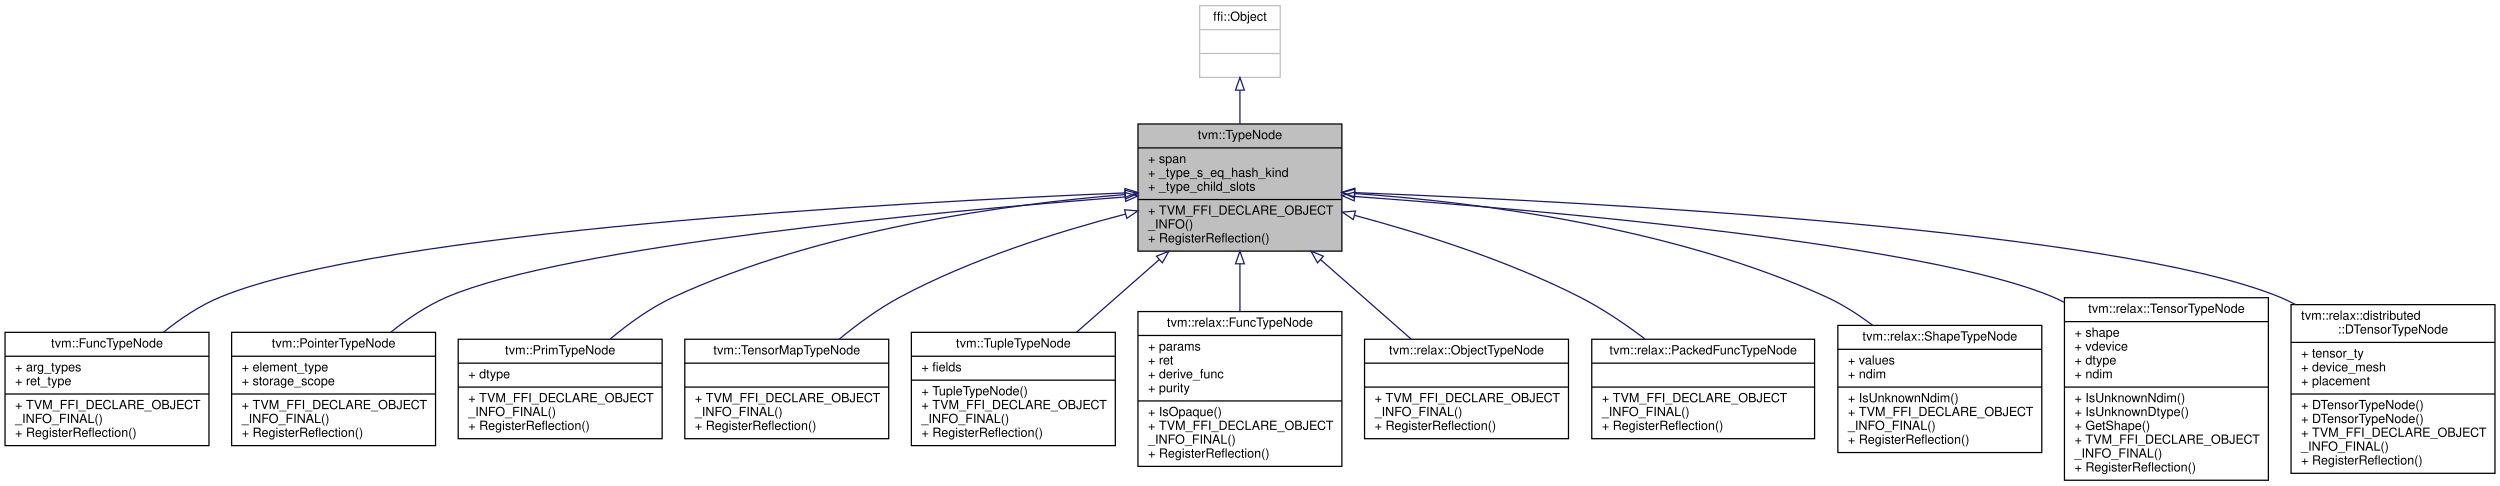
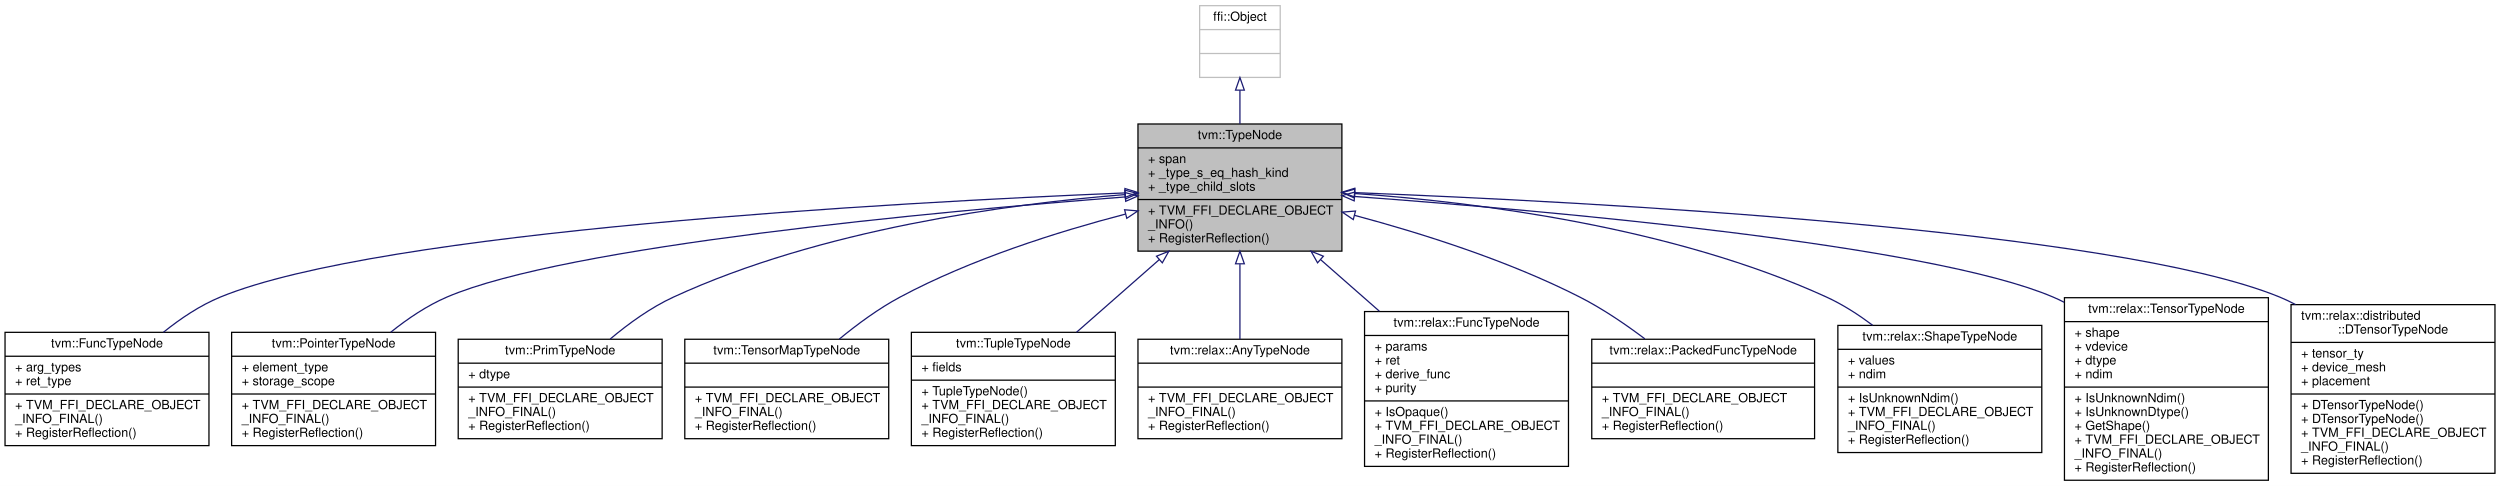
<svg xmlns="http://www.w3.org/2000/svg" xmlns:xlink="http://www.w3.org/1999/xlink" width="1986pt" height="386pt" viewBox="0.00 0.00 1986.00 386.00">
  <g id="graph0" class="graph" transform="scale(1 1) rotate(0) translate(4 382)">
    <polygon fill="white" stroke="transparent" points="-4,4 -4,-382 1982,-382 1982,4 -4,4" />
    <g id="node1" class="node">
      <g id="a_node1">
        <a xlink:title="Type is the base type of all types.">
          <polygon fill="#bfbfbf" stroke="black" points="900,-182.5 900,-283.5 1062,-283.5 1062,-182.5 900,-182.5" />
          <text text-anchor="middle" x="981" y="-271.5" font-family="Helvetica,sans-Serif" font-size="10.00">tvm::TypeNode</text>
          <polyline fill="none" stroke="black" points="900,-264.5 1062,-264.5 " />
          <text text-anchor="start" x="908" y="-252.5" font-family="Helvetica,sans-Serif" font-size="10.00">+ span</text>
          <text text-anchor="start" x="908" y="-241.5" font-family="Helvetica,sans-Serif" font-size="10.00">+ _type_s_eq_hash_kind</text>
          <text text-anchor="start" x="908" y="-230.5" font-family="Helvetica,sans-Serif" font-size="10.00">+ _type_child_slots</text>
          <polyline fill="none" stroke="black" points="900,-223.5 1062,-223.5 " />
          <text text-anchor="start" x="908" y="-211.5" font-family="Helvetica,sans-Serif" font-size="10.00">+ TVM_FFI_DECLARE_OBJECT</text>
          <text text-anchor="start" x="908" y="-200.5" font-family="Helvetica,sans-Serif" font-size="10.00">_INFO()</text>
          <text text-anchor="start" x="908" y="-189.5" font-family="Helvetica,sans-Serif" font-size="10.00">+ RegisterReflection()</text>
        </a>
      </g>
    </g>
    <g id="node3" class="node">
      <g id="a_node3">
        <a xlink:href="classtvm_1_1FuncTypeNode.html" target="_top" xlink:title="Function type.">
          <polygon fill="white" stroke="black" points="0,-28 0,-118 162,-118 162,-28 0,-28" />
          <text text-anchor="middle" x="81" y="-106" font-family="Helvetica,sans-Serif" font-size="10.00">tvm::FuncTypeNode</text>
          <polyline fill="none" stroke="black" points="0,-99 162,-99 " />
          <text text-anchor="start" x="8" y="-87" font-family="Helvetica,sans-Serif" font-size="10.00">+ arg_types</text>
          <text text-anchor="start" x="8" y="-76" font-family="Helvetica,sans-Serif" font-size="10.00">+ ret_type</text>
          <polyline fill="none" stroke="black" points="0,-69 162,-69 " />
          <text text-anchor="start" x="8" y="-57" font-family="Helvetica,sans-Serif" font-size="10.00">+ TVM_FFI_DECLARE_OBJECT</text>
          <text text-anchor="start" x="8" y="-46" font-family="Helvetica,sans-Serif" font-size="10.00">_INFO_FINAL()</text>
          <text text-anchor="start" x="8" y="-35" font-family="Helvetica,sans-Serif" font-size="10.00">+ RegisterReflection()</text>
        </a>
      </g>
    </g>
    <g id="edge2" class="edge">
      <path fill="none" stroke="midnightblue" d="M889.62,-228.74C706.07,-221.14 299.2,-198.73 171,-146 154.9,-139.38 139.35,-128.94 125.83,-118.05" />
      <polygon fill="none" stroke="midnightblue" points="889.65,-232.24 899.78,-229.15 889.94,-225.25 889.65,-232.24" />
    </g>
    <g id="node4" class="node">
      <g id="a_node4">
        <a xlink:href="classtvm_1_1PointerTypeNode.html" target="_top" xlink:title="Low-level raw pointer type.">
          <polygon fill="white" stroke="black" points="180,-28 180,-118 342,-118 342,-28 180,-28" />
          <text text-anchor="middle" x="261" y="-106" font-family="Helvetica,sans-Serif" font-size="10.00">tvm::PointerTypeNode</text>
          <polyline fill="none" stroke="black" points="180,-99 342,-99 " />
          <text text-anchor="start" x="188" y="-87" font-family="Helvetica,sans-Serif" font-size="10.00">+ element_type</text>
          <text text-anchor="start" x="188" y="-76" font-family="Helvetica,sans-Serif" font-size="10.00">+ storage_scope</text>
          <polyline fill="none" stroke="black" points="180,-69 342,-69 " />
          <text text-anchor="start" x="188" y="-57" font-family="Helvetica,sans-Serif" font-size="10.00">+ TVM_FFI_DECLARE_OBJECT</text>
          <text text-anchor="start" x="188" y="-46" font-family="Helvetica,sans-Serif" font-size="10.00">_INFO_FINAL()</text>
          <text text-anchor="start" x="188" y="-35" font-family="Helvetica,sans-Serif" font-size="10.00">+ RegisterReflection()</text>
        </a>
      </g>
    </g>
    <g id="edge3" class="edge">
      <path fill="none" stroke="midnightblue" d="M889.82,-225.55C739.3,-213.91 446.02,-186.76 351,-146 335.19,-139.22 319.84,-128.86 306.43,-118.11" />
      <polygon fill="none" stroke="midnightblue" points="889.72,-229.06 899.96,-226.33 890.26,-222.08 889.72,-229.06" />
    </g>
    <g id="node5" class="node">
      <g id="a_node5">
        <a xlink:href="classtvm_1_1PrimTypeNode.html" target="_top" xlink:title="Primitive data types used in the low-level IR.">
          <polygon fill="white" stroke="black" points="360,-33.5 360,-112.5 522,-112.5 522,-33.5 360,-33.5" />
          <text text-anchor="middle" x="441" y="-100.5" font-family="Helvetica,sans-Serif" font-size="10.00">tvm::PrimTypeNode</text>
          <polyline fill="none" stroke="black" points="360,-93.5 522,-93.5 " />
          <text text-anchor="start" x="368" y="-81.5" font-family="Helvetica,sans-Serif" font-size="10.00">+ dtype</text>
          <polyline fill="none" stroke="black" points="360,-74.5 522,-74.5 " />
          <text text-anchor="start" x="368" y="-62.5" font-family="Helvetica,sans-Serif" font-size="10.00">+ TVM_FFI_DECLARE_OBJECT</text>
          <text text-anchor="start" x="368" y="-51.5" font-family="Helvetica,sans-Serif" font-size="10.00">_INFO_FINAL()</text>
          <text text-anchor="start" x="368" y="-40.5" font-family="Helvetica,sans-Serif" font-size="10.00">+ RegisterReflection()</text>
        </a>
      </g>
    </g>
    <g id="edge4" class="edge">
      <path fill="none" stroke="midnightblue" d="M889.78,-227.45C795.99,-219.88 647.57,-199.71 531,-146 513.01,-137.71 495.47,-125.06 480.73,-112.67" />
      <polygon fill="none" stroke="midnightblue" points="889.57,-230.95 899.81,-228.23 890.11,-223.97 889.57,-230.95" />
    </g>
    <g id="node6" class="node">
      <g id="a_node6">
        <a xlink:href="classtvm_1_1TensorMapTypeNode.html" target="_top" xlink:title="The type of tensor map.">
          <polygon fill="white" stroke="black" points="540,-33.5 540,-112.5 702,-112.5 702,-33.5 540,-33.5" />
          <text text-anchor="middle" x="621" y="-100.5" font-family="Helvetica,sans-Serif" font-size="10.00">tvm::TensorMapTypeNode</text>
          <polyline fill="none" stroke="black" points="540,-93.5 702,-93.5 " />
          <text text-anchor="middle" x="621" y="-81.5" font-family="Helvetica,sans-Serif" font-size="10.00"> </text>
          <polyline fill="none" stroke="black" points="540,-74.5 702,-74.5 " />
          <text text-anchor="start" x="548" y="-62.5" font-family="Helvetica,sans-Serif" font-size="10.00">+ TVM_FFI_DECLARE_OBJECT</text>
          <text text-anchor="start" x="548" y="-51.5" font-family="Helvetica,sans-Serif" font-size="10.00">_INFO_FINAL()</text>
          <text text-anchor="start" x="548" y="-40.5" font-family="Helvetica,sans-Serif" font-size="10.00">+ RegisterReflection()</text>
        </a>
      </g>
    </g>
    <g id="edge5" class="edge">
      <path fill="none" stroke="midnightblue" d="M890.03,-211.92C836.04,-197.86 767.34,-176.17 711,-146 694.06,-136.93 677.17,-124.54 662.68,-112.59" />
      <polygon fill="none" stroke="midnightblue" points="889.38,-215.36 899.94,-214.45 891.12,-208.58 889.38,-215.36" />
    </g>
    <g id="node7" class="node">
      <g id="a_node7">
        <a xlink:href="classtvm_1_1TupleTypeNode.html" target="_top" xlink:title="The type of tuple values.">
          <polygon fill="white" stroke="black" points="720,-28 720,-118 882,-118 882,-28 720,-28" />
          <text text-anchor="middle" x="801" y="-106" font-family="Helvetica,sans-Serif" font-size="10.00">tvm::TupleTypeNode</text>
          <polyline fill="none" stroke="black" points="720,-99 882,-99 " />
          <text text-anchor="start" x="728" y="-87" font-family="Helvetica,sans-Serif" font-size="10.00">+ fields</text>
          <polyline fill="none" stroke="black" points="720,-80 882,-80 " />
          <text text-anchor="start" x="728" y="-68" font-family="Helvetica,sans-Serif" font-size="10.00">+ TupleTypeNode()</text>
          <text text-anchor="start" x="728" y="-57" font-family="Helvetica,sans-Serif" font-size="10.00">+ TVM_FFI_DECLARE_OBJECT</text>
          <text text-anchor="start" x="728" y="-46" font-family="Helvetica,sans-Serif" font-size="10.00">_INFO_FINAL()</text>
          <text text-anchor="start" x="728" y="-35" font-family="Helvetica,sans-Serif" font-size="10.00">+ RegisterReflection()</text>
        </a>
      </g>
    </g>
    <g id="edge6" class="edge">
      <path fill="none" stroke="midnightblue" d="M916.99,-175.82C895.37,-156.84 871.56,-135.94 851.17,-118.03" />
      <polygon fill="none" stroke="midnightblue" points="914.72,-178.47 924.54,-182.44 919.33,-173.21 914.72,-178.47" />
    </g>
    <g id="node8" class="node">
      <g id="a_node8">
-         <a xlink:href="classtvm_1_1relax_1_1FuncTypeNode.html" target="_top" xlink:title="Function type information.">
-           <polygon fill="white" stroke="black" points="900,-11.5 900,-134.5 1062,-134.5 1062,-11.5 900,-11.5" />
-           <text text-anchor="middle" x="981" y="-122.5" font-family="Helvetica,sans-Serif" font-size="10.00">tvm::relax::FuncTypeNode</text>
-           <polyline fill="none" stroke="black" points="900,-115.5 1062,-115.5 " />
-           <text text-anchor="start" x="908" y="-103.5" font-family="Helvetica,sans-Serif" font-size="10.00">+ params</text>
-           <text text-anchor="start" x="908" y="-92.5" font-family="Helvetica,sans-Serif" font-size="10.00">+ ret</text>
-           <text text-anchor="start" x="908" y="-81.5" font-family="Helvetica,sans-Serif" font-size="10.00">+ derive_func</text>
-           <text text-anchor="start" x="908" y="-70.5" font-family="Helvetica,sans-Serif" font-size="10.00">+ purity</text>
-           <polyline fill="none" stroke="black" points="900,-63.5 1062,-63.5 " />
-           <text text-anchor="start" x="908" y="-51.5" font-family="Helvetica,sans-Serif" font-size="10.00">+ IsOpaque()</text>
-           <text text-anchor="start" x="908" y="-40.5" font-family="Helvetica,sans-Serif" font-size="10.00">+ TVM_FFI_DECLARE_OBJECT</text>
-           <text text-anchor="start" x="908" y="-29.5" font-family="Helvetica,sans-Serif" font-size="10.00">_INFO_FINAL()</text>
-           <text text-anchor="start" x="908" y="-18.5" font-family="Helvetica,sans-Serif" font-size="10.00">+ RegisterReflection()</text>
+         <a xlink:href="classtvm_1_1relax_1_1AnyTypeNode.html" target="_top" xlink:title="Base type of all Relax type information.">
+           <polygon fill="white" stroke="black" points="900,-33.5 900,-112.5 1062,-112.5 1062,-33.5 900,-33.5" />
+           <text text-anchor="middle" x="981" y="-100.5" font-family="Helvetica,sans-Serif" font-size="10.00">tvm::relax::AnyTypeNode</text>
+           <polyline fill="none" stroke="black" points="900,-93.5 1062,-93.5 " />
+           <text text-anchor="middle" x="981" y="-81.5" font-family="Helvetica,sans-Serif" font-size="10.00"> </text>
+           <polyline fill="none" stroke="black" points="900,-74.5 1062,-74.5 " />
+           <text text-anchor="start" x="908" y="-62.5" font-family="Helvetica,sans-Serif" font-size="10.00">+ TVM_FFI_DECLARE_OBJECT</text>
+           <text text-anchor="start" x="908" y="-51.5" font-family="Helvetica,sans-Serif" font-size="10.00">_INFO_FINAL()</text>
+           <text text-anchor="start" x="908" y="-40.5" font-family="Helvetica,sans-Serif" font-size="10.00">+ RegisterReflection()</text>
        </a>
      </g>
    </g>
    <g id="edge7" class="edge">
-       <path fill="none" stroke="midnightblue" d="M981,-172.31C981,-160.03 981,-147.09 981,-134.77" />
+       <path fill="none" stroke="midnightblue" d="M981,-172.19C981,-152.22 981,-130.52 981,-112.61" />
      <polygon fill="none" stroke="midnightblue" points="977.5,-172.44 981,-182.44 984.5,-172.44 977.5,-172.44" />
    </g>
    <g id="node9" class="node">
      <g id="a_node9">
-         <a xlink:href="classtvm_1_1relax_1_1ObjectTypeNode.html" target="_top" xlink:title="Base type of all Relax type information.">
-           <polygon fill="white" stroke="black" points="1080,-33.5 1080,-112.5 1242,-112.5 1242,-33.5 1080,-33.5" />
-           <text text-anchor="middle" x="1161" y="-100.5" font-family="Helvetica,sans-Serif" font-size="10.00">tvm::relax::ObjectTypeNode</text>
-           <polyline fill="none" stroke="black" points="1080,-93.5 1242,-93.5 " />
-           <text text-anchor="middle" x="1161" y="-81.5" font-family="Helvetica,sans-Serif" font-size="10.00"> </text>
-           <polyline fill="none" stroke="black" points="1080,-74.5 1242,-74.5 " />
-           <text text-anchor="start" x="1088" y="-62.5" font-family="Helvetica,sans-Serif" font-size="10.00">+ TVM_FFI_DECLARE_OBJECT</text>
-           <text text-anchor="start" x="1088" y="-51.5" font-family="Helvetica,sans-Serif" font-size="10.00">_INFO_FINAL()</text>
-           <text text-anchor="start" x="1088" y="-40.5" font-family="Helvetica,sans-Serif" font-size="10.00">+ RegisterReflection()</text>
+         <a xlink:href="classtvm_1_1relax_1_1FuncTypeNode.html" target="_top" xlink:title="Function type information.">
+           <polygon fill="white" stroke="black" points="1080,-11.5 1080,-134.5 1242,-134.5 1242,-11.5 1080,-11.5" />
+           <text text-anchor="middle" x="1161" y="-122.5" font-family="Helvetica,sans-Serif" font-size="10.00">tvm::relax::FuncTypeNode</text>
+           <polyline fill="none" stroke="black" points="1080,-115.5 1242,-115.5 " />
+           <text text-anchor="start" x="1088" y="-103.5" font-family="Helvetica,sans-Serif" font-size="10.00">+ params</text>
+           <text text-anchor="start" x="1088" y="-92.5" font-family="Helvetica,sans-Serif" font-size="10.00">+ ret</text>
+           <text text-anchor="start" x="1088" y="-81.5" font-family="Helvetica,sans-Serif" font-size="10.00">+ derive_func</text>
+           <text text-anchor="start" x="1088" y="-70.5" font-family="Helvetica,sans-Serif" font-size="10.00">+ purity</text>
+           <polyline fill="none" stroke="black" points="1080,-63.5 1242,-63.5 " />
+           <text text-anchor="start" x="1088" y="-51.5" font-family="Helvetica,sans-Serif" font-size="10.00">+ IsOpaque()</text>
+           <text text-anchor="start" x="1088" y="-40.5" font-family="Helvetica,sans-Serif" font-size="10.00">+ TVM_FFI_DECLARE_OBJECT</text>
+           <text text-anchor="start" x="1088" y="-29.5" font-family="Helvetica,sans-Serif" font-size="10.00">_INFO_FINAL()</text>
+           <text text-anchor="start" x="1088" y="-18.5" font-family="Helvetica,sans-Serif" font-size="10.00">+ RegisterReflection()</text>
        </a>
      </g>
    </g>
    <g id="edge8" class="edge">
-       <path fill="none" stroke="midnightblue" d="M1045.09,-175.74C1068.92,-154.83 1095.39,-131.59 1117.02,-112.61" />
+       <path fill="none" stroke="midnightblue" d="M1045.24,-175.61C1060.33,-162.37 1076.47,-148.2 1091.77,-134.77" />
      <polygon fill="none" stroke="midnightblue" points="1042.67,-173.21 1037.46,-182.44 1047.28,-178.47 1042.67,-173.21" />
    </g>
    <g id="node10" class="node">
      <g id="a_node10">
        <a xlink:href="classtvm_1_1relax_1_1PackedFuncTypeNode.html" target="_top" xlink:title=" ">
          <polygon fill="white" stroke="black" points="1260.5,-33.5 1260.5,-112.5 1437.5,-112.5 1437.5,-33.5 1260.5,-33.5" />
          <text text-anchor="middle" x="1349" y="-100.5" font-family="Helvetica,sans-Serif" font-size="10.00">tvm::relax::PackedFuncTypeNode</text>
          <polyline fill="none" stroke="black" points="1260.5,-93.5 1437.5,-93.5 " />
          <text text-anchor="middle" x="1349" y="-81.5" font-family="Helvetica,sans-Serif" font-size="10.00"> </text>
          <polyline fill="none" stroke="black" points="1260.5,-74.5 1437.5,-74.5 " />
          <text text-anchor="start" x="1268.5" y="-62.5" font-family="Helvetica,sans-Serif" font-size="10.00">+ TVM_FFI_DECLARE_OBJECT</text>
          <text text-anchor="start" x="1268.5" y="-51.5" font-family="Helvetica,sans-Serif" font-size="10.00">_INFO_FINAL()</text>
          <text text-anchor="start" x="1268.5" y="-40.5" font-family="Helvetica,sans-Serif" font-size="10.00">+ RegisterReflection()</text>
        </a>
      </g>
    </g>
    <g id="edge9" class="edge">
      <path fill="none" stroke="midnightblue" d="M1072.11,-210.91C1125.86,-196.56 1194.25,-174.9 1251,-146 1268.87,-136.9 1286.98,-124.64 1302.68,-112.81" />
      <polygon fill="none" stroke="midnightblue" points="1071.03,-207.58 1062.25,-213.51 1072.81,-214.35 1071.03,-207.58" />
    </g>
    <g id="node11" class="node">
      <g id="a_node11">
        <a xlink:href="classtvm_1_1relax_1_1ShapeTypeNode.html" target="_top" xlink:title="Type of shape value.">
          <polygon fill="white" stroke="black" points="1456,-22.5 1456,-123.5 1618,-123.5 1618,-22.5 1456,-22.5" />
          <text text-anchor="middle" x="1537" y="-111.5" font-family="Helvetica,sans-Serif" font-size="10.00">tvm::relax::ShapeTypeNode</text>
          <polyline fill="none" stroke="black" points="1456,-104.5 1618,-104.5 " />
          <text text-anchor="start" x="1464" y="-92.5" font-family="Helvetica,sans-Serif" font-size="10.00">+ values</text>
          <text text-anchor="start" x="1464" y="-81.5" font-family="Helvetica,sans-Serif" font-size="10.00">+ ndim</text>
          <polyline fill="none" stroke="black" points="1456,-74.5 1618,-74.5 " />
          <text text-anchor="start" x="1464" y="-62.5" font-family="Helvetica,sans-Serif" font-size="10.00">+ IsUnknownNdim()</text>
          <text text-anchor="start" x="1464" y="-51.5" font-family="Helvetica,sans-Serif" font-size="10.00">+ TVM_FFI_DECLARE_OBJECT</text>
          <text text-anchor="start" x="1464" y="-40.5" font-family="Helvetica,sans-Serif" font-size="10.00">_INFO_FINAL()</text>
          <text text-anchor="start" x="1464" y="-29.5" font-family="Helvetica,sans-Serif" font-size="10.00">+ RegisterReflection()</text>
        </a>
      </g>
    </g>
    <g id="edge10" class="edge">
      <path fill="none" stroke="midnightblue" d="M1072.13,-228.29C1169.03,-221.41 1324.86,-201.81 1447,-146 1459.74,-140.18 1472.24,-132.16 1483.68,-123.57" />
      <polygon fill="none" stroke="midnightblue" points="1071.8,-224.81 1062.06,-228.97 1072.28,-231.79 1071.8,-224.81" />
    </g>
    <g id="node12" class="node">
      <g id="a_node12">
        <a xlink:href="classtvm_1_1relax_1_1TensorTypeNode.html" target="_top" xlink:title="Type of Tensor.">
          <polygon fill="white" stroke="black" points="1636,-0.5 1636,-145.5 1798,-145.5 1798,-0.5 1636,-0.5" />
          <text text-anchor="middle" x="1717" y="-133.5" font-family="Helvetica,sans-Serif" font-size="10.00">tvm::relax::TensorTypeNode</text>
          <polyline fill="none" stroke="black" points="1636,-126.5 1798,-126.5 " />
          <text text-anchor="start" x="1644" y="-114.5" font-family="Helvetica,sans-Serif" font-size="10.00">+ shape</text>
          <text text-anchor="start" x="1644" y="-103.5" font-family="Helvetica,sans-Serif" font-size="10.00">+ vdevice</text>
          <text text-anchor="start" x="1644" y="-92.5" font-family="Helvetica,sans-Serif" font-size="10.00">+ dtype</text>
          <text text-anchor="start" x="1644" y="-81.5" font-family="Helvetica,sans-Serif" font-size="10.00">+ ndim</text>
          <polyline fill="none" stroke="black" points="1636,-74.5 1798,-74.5 " />
          <text text-anchor="start" x="1644" y="-62.5" font-family="Helvetica,sans-Serif" font-size="10.00">+ IsUnknownNdim()</text>
          <text text-anchor="start" x="1644" y="-51.5" font-family="Helvetica,sans-Serif" font-size="10.00">+ IsUnknownDtype()</text>
          <text text-anchor="start" x="1644" y="-40.5" font-family="Helvetica,sans-Serif" font-size="10.00">+ GetShape()</text>
          <text text-anchor="start" x="1644" y="-29.5" font-family="Helvetica,sans-Serif" font-size="10.00">+ TVM_FFI_DECLARE_OBJECT</text>
          <text text-anchor="start" x="1644" y="-18.5" font-family="Helvetica,sans-Serif" font-size="10.00">_INFO_FINAL()</text>
          <text text-anchor="start" x="1644" y="-7.5" font-family="Helvetica,sans-Serif" font-size="10.00">+ RegisterReflection()</text>
        </a>
      </g>
    </g>
    <g id="edge11" class="edge">
      <path fill="none" stroke="midnightblue" d="M1072.39,-225.89C1226.08,-214.62 1529.1,-187.8 1627,-146 1629.94,-144.74 1632.87,-143.36 1635.77,-141.88" />
      <polygon fill="none" stroke="midnightblue" points="1071.76,-222.43 1062.04,-226.64 1072.26,-229.41 1071.76,-222.43" />
    </g>
    <g id="node13" class="node">
      <g id="a_node13">
        <a xlink:href="classtvm_1_1relax_1_1distributed_1_1DTensorTypeNode.html" target="_top" xlink:title="Type of DTensor (Distributed Tensor).">
          <polygon fill="white" stroke="black" points="1816,-6 1816,-140 1978,-140 1978,-6 1816,-6" />
          <text text-anchor="start" x="1824" y="-128" font-family="Helvetica,sans-Serif" font-size="10.00">tvm::relax::distributed</text>
          <text text-anchor="middle" x="1897" y="-117" font-family="Helvetica,sans-Serif" font-size="10.00">::DTensorTypeNode</text>
          <polyline fill="none" stroke="black" points="1816,-110 1978,-110 " />
          <text text-anchor="start" x="1824" y="-98" font-family="Helvetica,sans-Serif" font-size="10.00">+ tensor_ty</text>
          <text text-anchor="start" x="1824" y="-87" font-family="Helvetica,sans-Serif" font-size="10.00">+ device_mesh</text>
          <text text-anchor="start" x="1824" y="-76" font-family="Helvetica,sans-Serif" font-size="10.00">+ placement</text>
          <polyline fill="none" stroke="black" points="1816,-69 1978,-69 " />
          <text text-anchor="start" x="1824" y="-57" font-family="Helvetica,sans-Serif" font-size="10.00">+ DTensorTypeNode()</text>
          <text text-anchor="start" x="1824" y="-46" font-family="Helvetica,sans-Serif" font-size="10.00">+ DTensorTypeNode()</text>
          <text text-anchor="start" x="1824" y="-35" font-family="Helvetica,sans-Serif" font-size="10.00">+ TVM_FFI_DECLARE_OBJECT</text>
          <text text-anchor="start" x="1824" y="-24" font-family="Helvetica,sans-Serif" font-size="10.00">_INFO_FINAL()</text>
          <text text-anchor="start" x="1824" y="-13" font-family="Helvetica,sans-Serif" font-size="10.00">+ RegisterReflection()</text>
        </a>
      </g>
    </g>
    <g id="edge12" class="edge">
      <path fill="none" stroke="midnightblue" d="M1072.16,-228.96C1258.34,-221.71 1675.77,-199.83 1807,-146 1811.26,-144.25 1815.48,-142.24 1819.63,-140.02" />
      <polygon fill="none" stroke="midnightblue" points="1071.98,-225.47 1062.12,-229.35 1072.24,-232.46 1071.98,-225.47" />
    </g>
    <g id="node2" class="node">
      <g id="a_node2">
        <a xlink:title=" ">
          <polygon fill="white" stroke="#bfbfbf" points="949,-320.5 949,-377.5 1013,-377.5 1013,-320.5 949,-320.5" />
          <text text-anchor="middle" x="981" y="-365.5" font-family="Helvetica,sans-Serif" font-size="10.00">ffi::Object</text>
          <polyline fill="none" stroke="#bfbfbf" points="949,-358.5 1013,-358.5 " />
          <text text-anchor="middle" x="981" y="-346.5" font-family="Helvetica,sans-Serif" font-size="10.00"> </text>
          <polyline fill="none" stroke="#bfbfbf" points="949,-339.5 1013,-339.5 " />
          <text text-anchor="middle" x="981" y="-327.5" font-family="Helvetica,sans-Serif" font-size="10.00"> </text>
        </a>
      </g>
    </g>
    <g id="edge1" class="edge">
      <path fill="none" stroke="midnightblue" d="M981,-310.35C981,-301.8 981,-292.58 981,-283.61" />
      <polygon fill="none" stroke="midnightblue" points="977.5,-310.4 981,-320.4 984.5,-310.4 977.5,-310.4" />
    </g>
  </g>
</svg>
